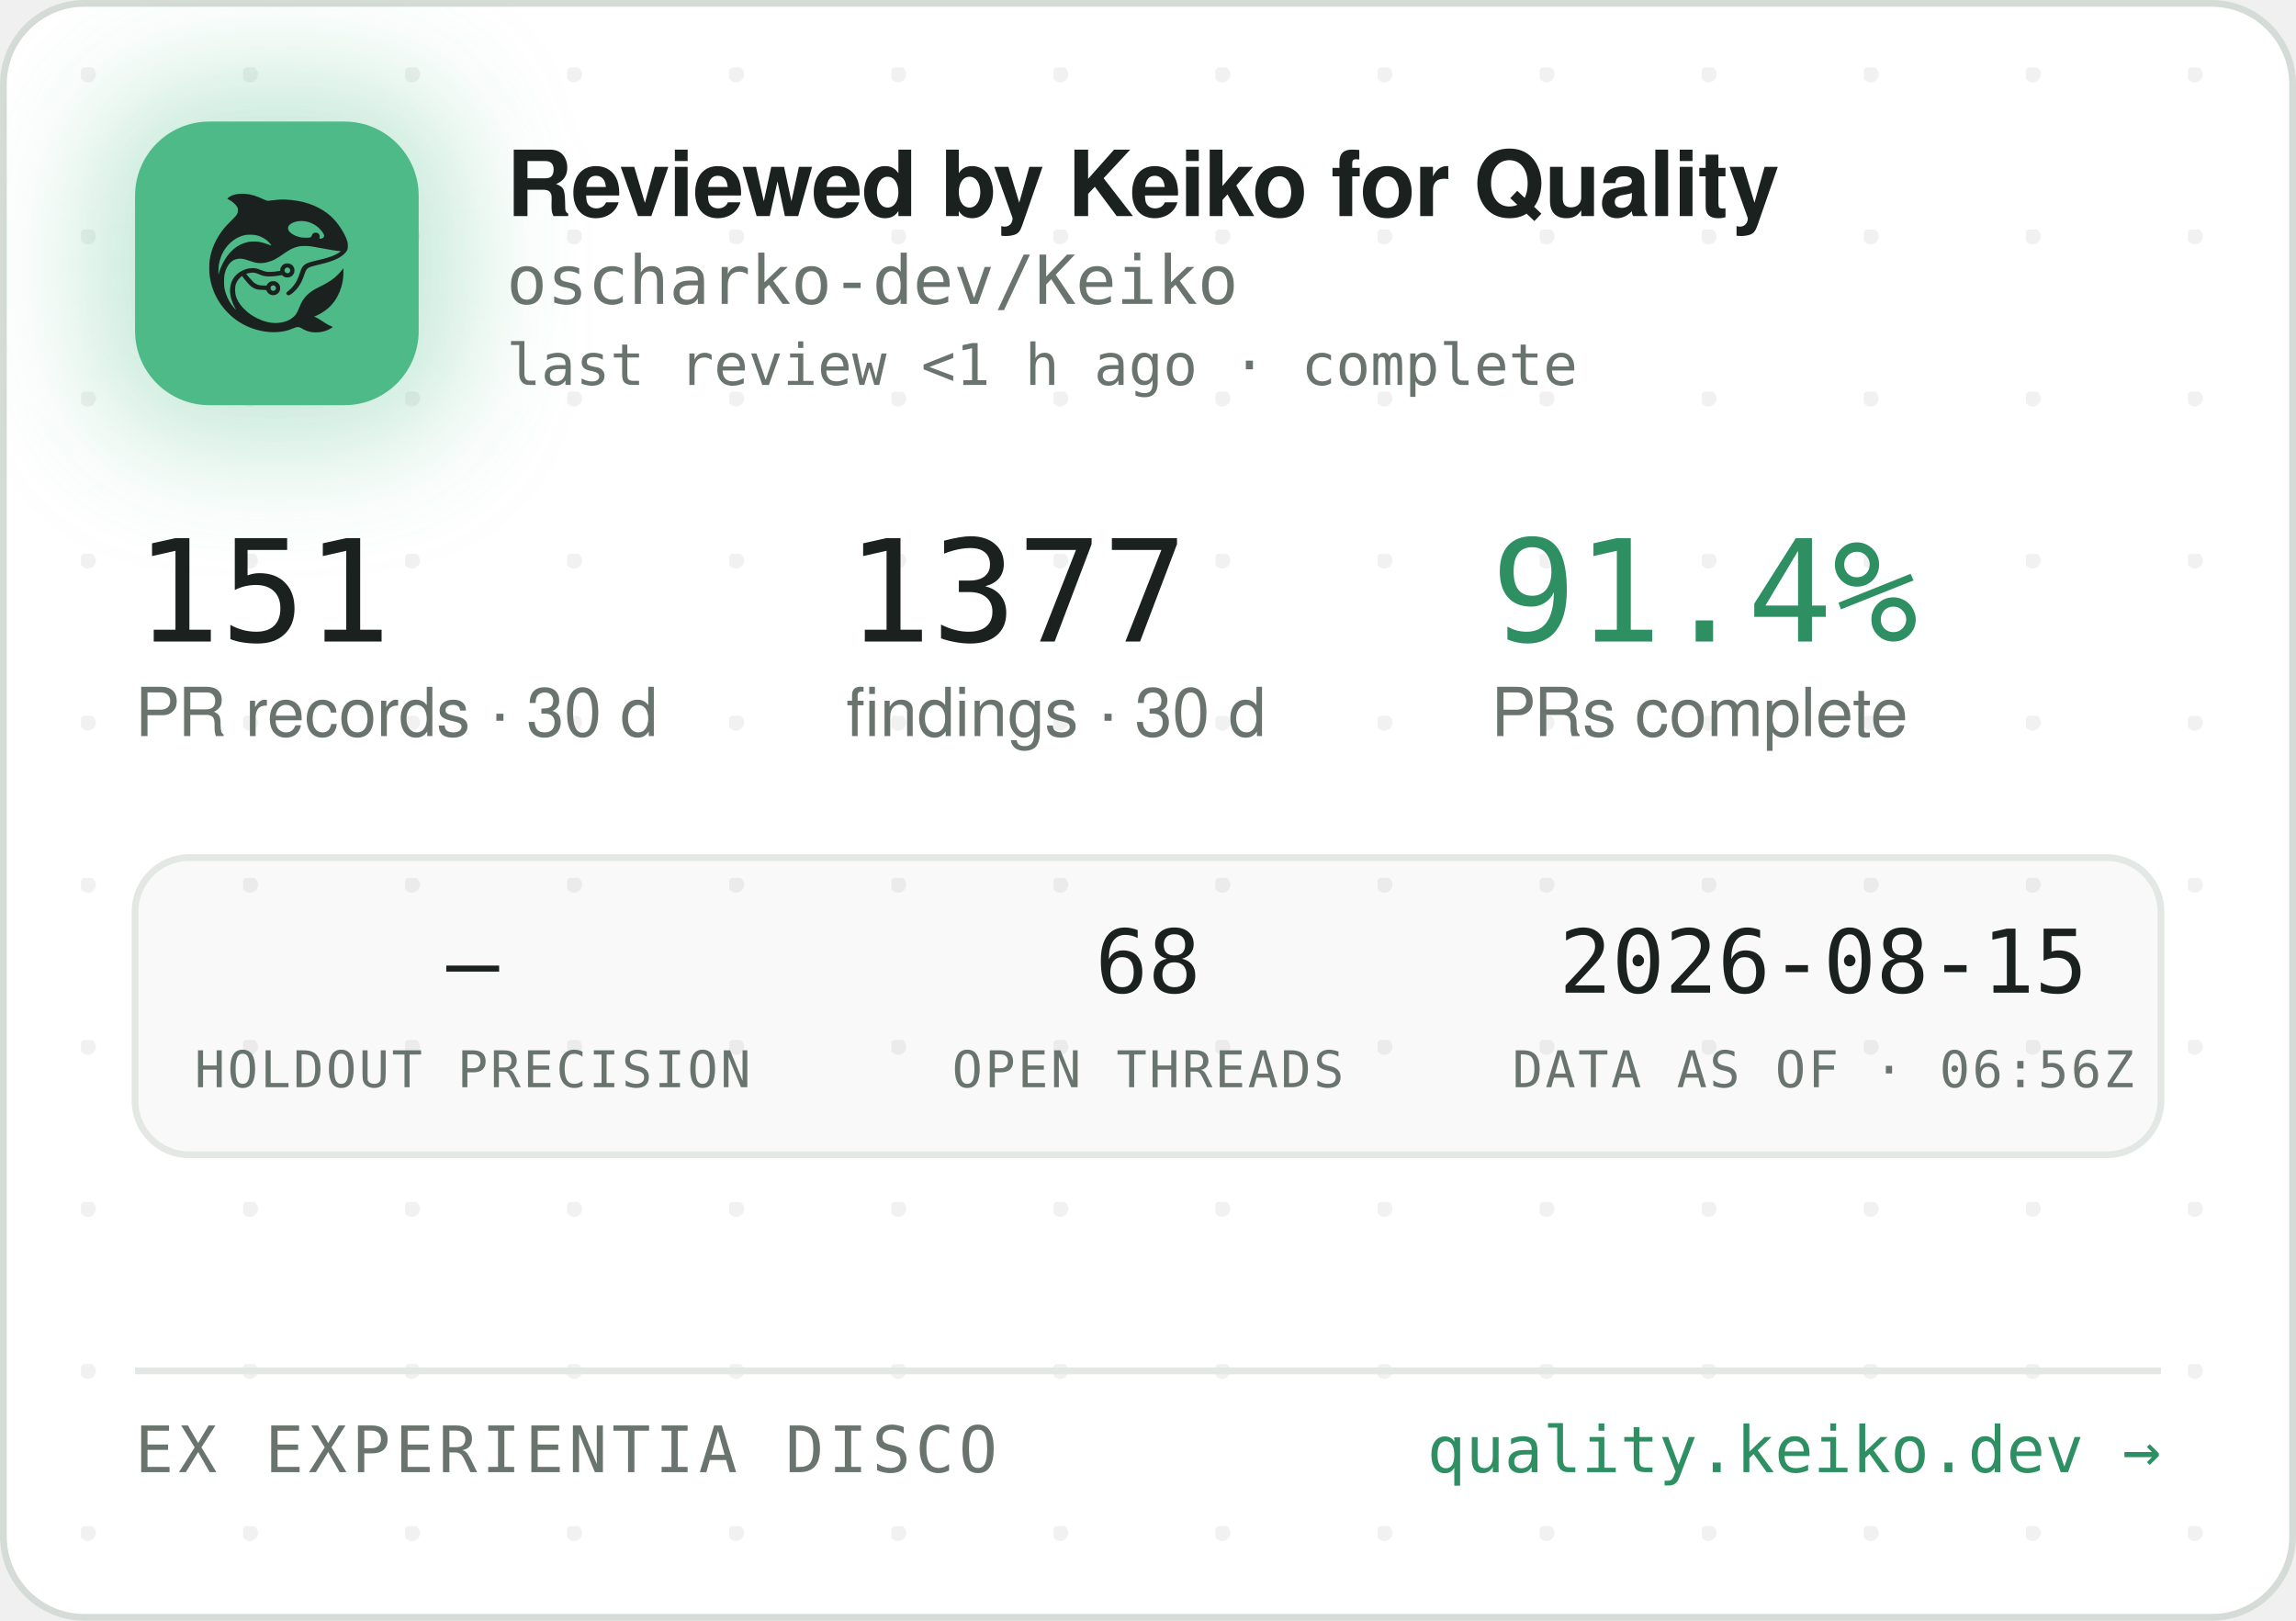
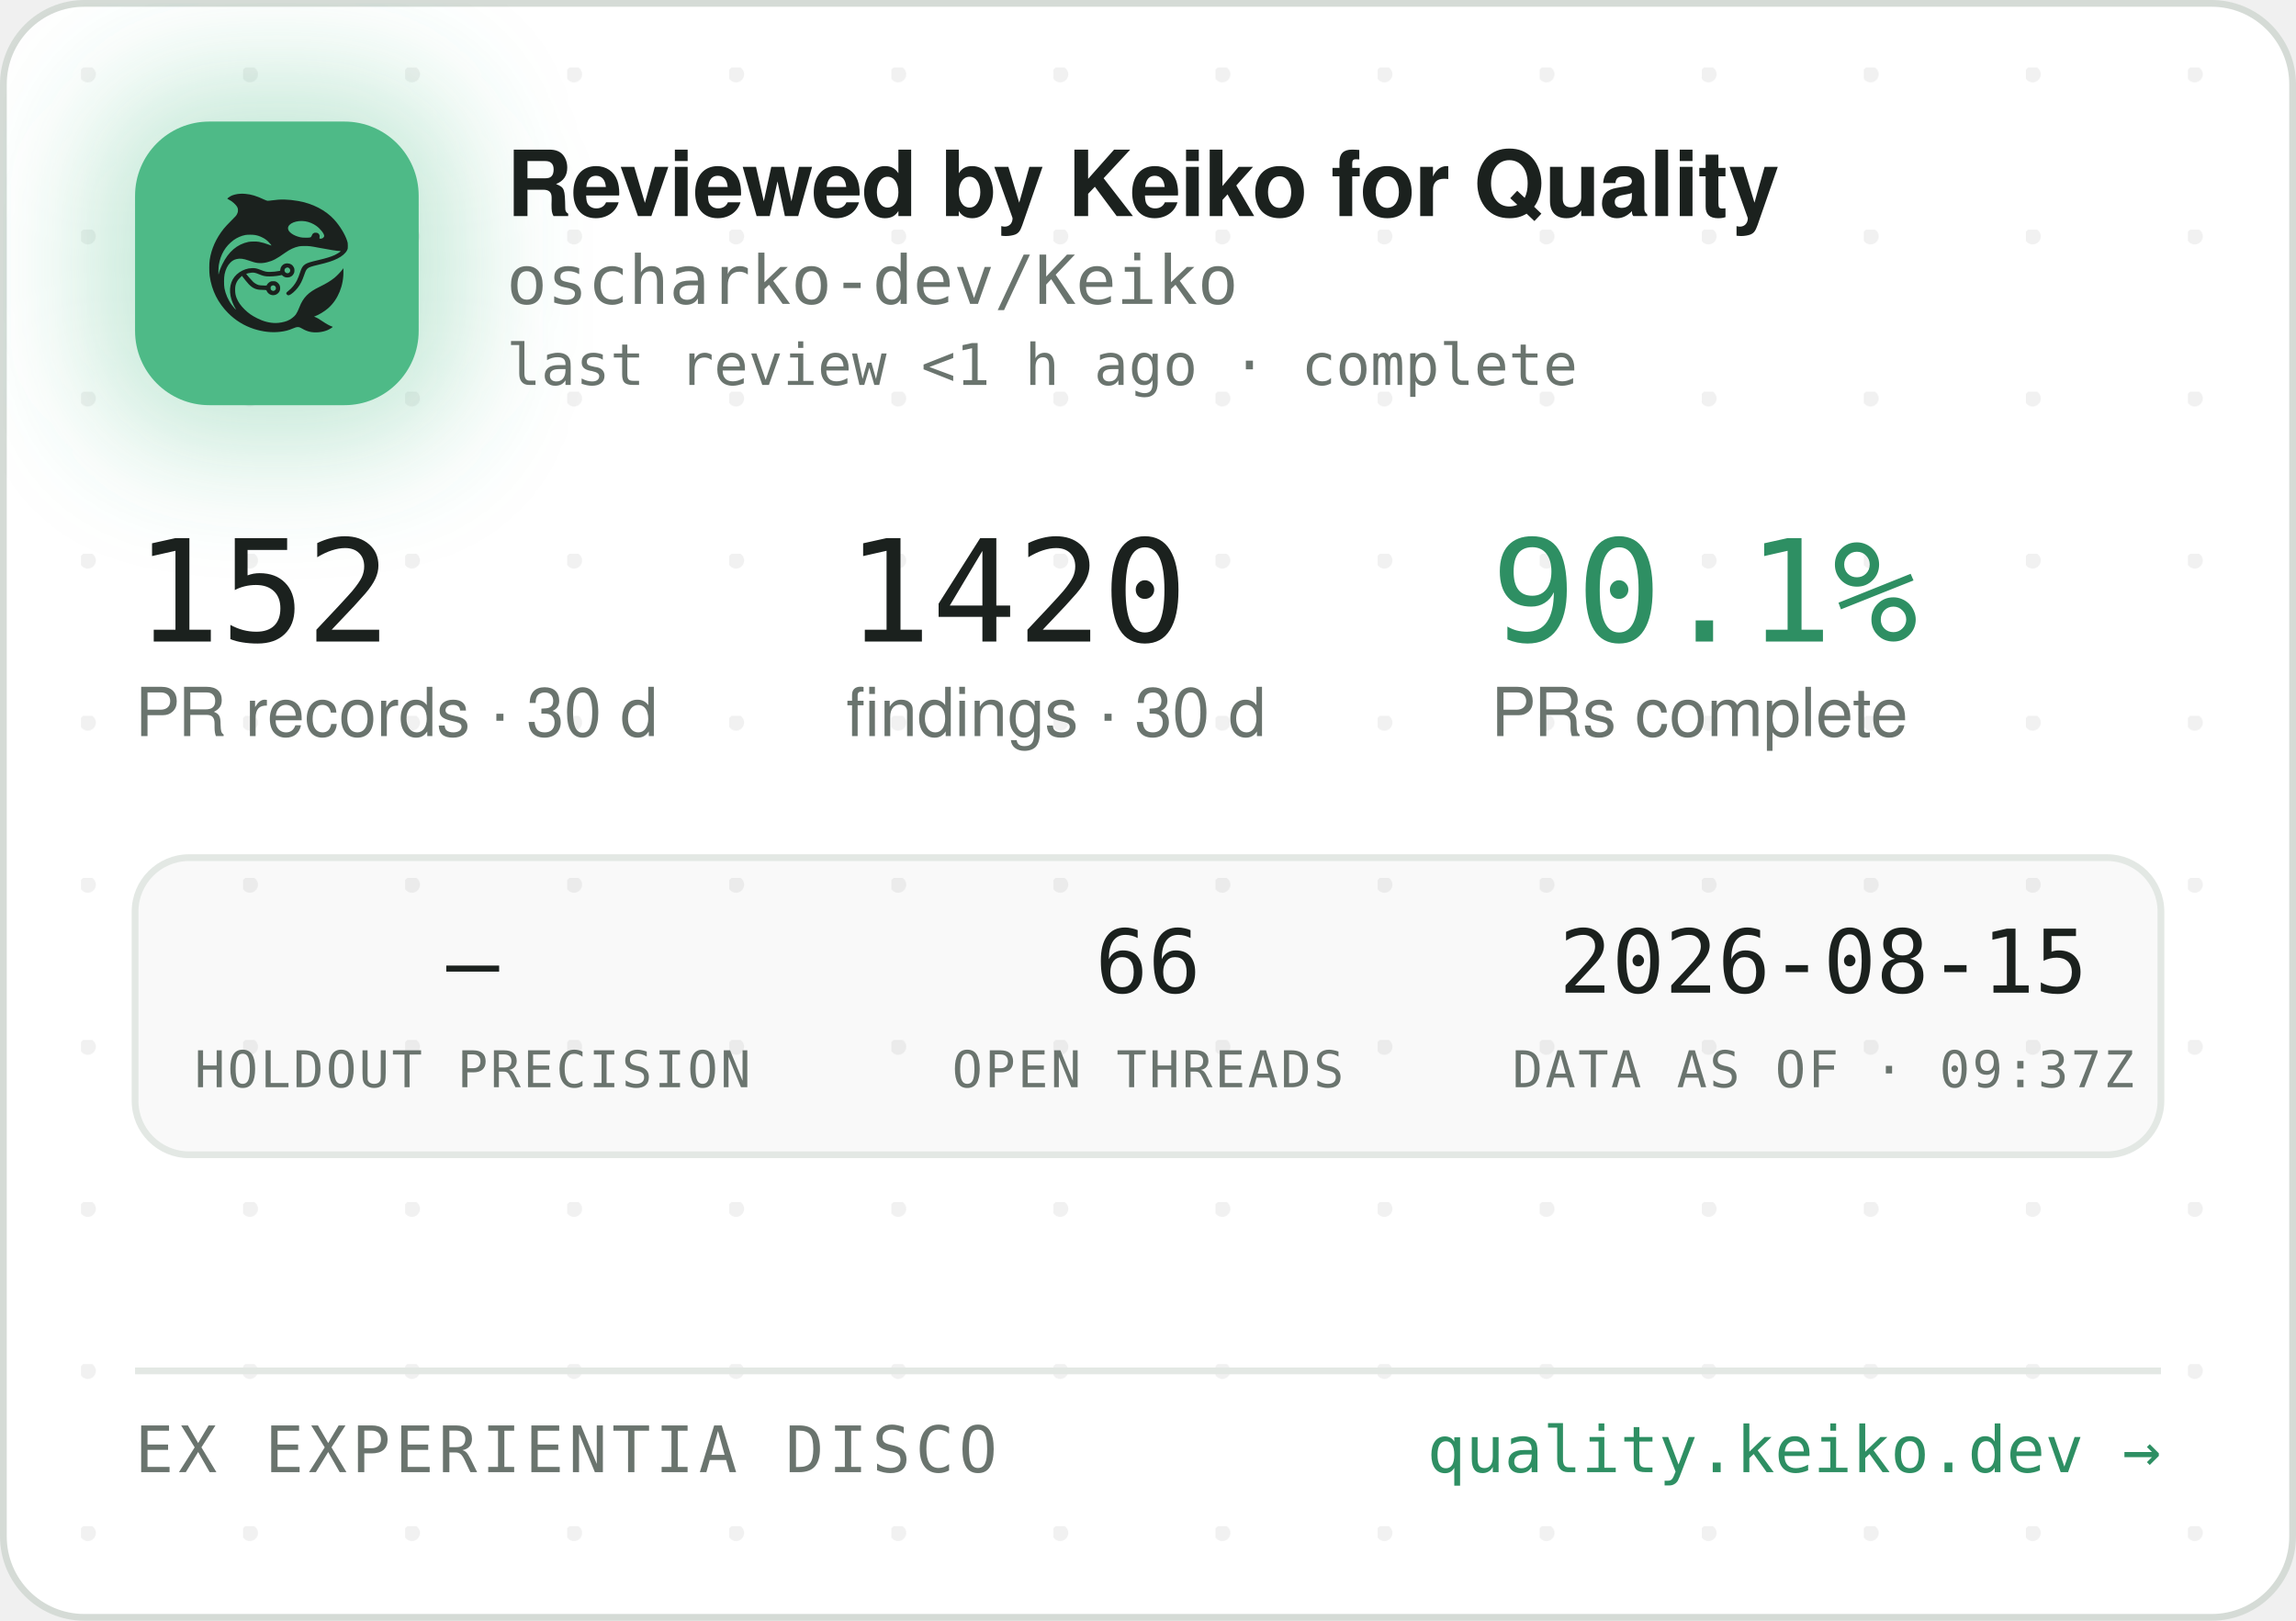
<svg xmlns="http://www.w3.org/2000/svg" width="340" height="240" viewBox="0 0 340 240" role="img" aria-label="Reviewed by Keiko for Quality — oscharko-dev/Keiko">
  <defs>
    <pattern id="dots" width="24" height="24" patternUnits="userSpaceOnUse" x="12" y="10">
      <circle cx="1" cy="1" r="1.2" fill="rgba(27,33,30,0.06)" />
    </pattern>
    <filter id="glow" x="-60%" y="-60%" width="220%" height="220%">
      <feGaussianBlur stdDeviation="9" />
    </filter>
    <clipPath id="card">
      <rect x="0.5" y="0.5" width="339" height="239" rx="12" />
    </clipPath>
  </defs>
  <rect x="0.5" y="0.5" width="339" height="239" rx="12" fill="#FFFFFF" stroke="#D5DBD6" />
  <rect x="0.5" y="0.5" width="339" height="239" rx="12" fill="url(#dots)" />
  <g clip-path="url(#card)">
    <rect x="14" y="12" width="54" height="54" rx="16" fill="rgba(78,186,135,0.35)" filter="url(#glow)" />
    <rect x="20" y="18" width="42" height="42" rx="11" fill="#4EBA87" />
    <g transform="translate(24,22) scale(0.03320312)">
      <g transform="translate(1024 0) scale(-1 1)">
        <g transform="translate(1024, 1024) scale(-0.1, -0.1)" fill="#1B211E" stroke="none">
          <path d="M3465 8223 c-144 -8 -314 -52 -408 -105 -69 -39 -146 -99 -146 -113 0 -5 30 -24 68 -42 146 -70 323 -229 377 -340 25 -49 29 -70 29 -138 -1 -72 -5 -88 -39 -160 -36 -75 -54 -95 -265 -305 -134 -132 -270 -279 -331 -355 -339 -425 -552 -896 -626 -1390 -25 -165 -25 -549 0 -720 92 -645 368 -1196 826 -1655 322 -324 710 -562 1145 -704 389 -126 793 -172 1155 -130 235 27 377 63 579 149 205 87 268 86 423 -7 102 -62 231 -115 335 -138 247 -56 562 -26 794 74 92 40 244 136 232 146 -4 3 -26 12 -48 19 -86 28 -246 116 -385 211 -162 112 -284 182 -357 207 l-48 17 40 15 c185 70 436 223 595 363 438 386 695 1014 678 1663 l-3 120 -50 -70 c-64 -90 -248 -280 -350 -362 -171 -136 -366 -255 -645 -391 -288 -140 -442 -243 -590 -391 -136 -137 -247 -316 -325 -526 -47 -127 -114 -262 -160 -326 -79 -107 -237 -224 -384 -283 -136 -55 -355 -96 -514 -96 -274 0 -548 71 -832 215 -242 123 -375 216 -553 389 -175 171 -287 332 -361 517 -44 114 -63 216 -63 359 0 152 17 233 74 350 35 70 59 102 136 179 l95 94 21 -29 c55 -75 219 -277 277 -338 171 -183 337 -256 582 -256 56 0 126 -3 155 -7 53 -6 54 -7 76 -57 30 -66 97 -128 172 -156 151 -57 318 11 395 160 33 62 34 193 3 261 -30 64 -88 125 -148 157 -44 23 -63 27 -141 27 -78 0 -97 -4 -140 -27 -58 -30 -131 -105 -141 -142 -6 -25 -8 -26 -93 -26 -47 0 -131 5 -186 10 -87 8 -111 15 -182 51 -45 22 -109 66 -143 96 -59 53 -326 361 -319 367 14 11 179 47 241 52 102 9 177 -7 318 -66 158 -66 243 -89 357 -99 157 -12 413 5 582 40 l93 19 44 -39 c59 -52 135 -75 228 -69 117 8 212 72 262 176 23 47 28 71 28 138 0 70 -4 89 -29 138 -55 110 -145 167 -270 174 -65 3 -91 0 -137 -18 -107 -40 -183 -140 -195 -257 l-6 -52 -51 -11 c-104 -23 -285 -41 -411 -42 -149 -1 -211 12 -402 88 -186 74 -256 88 -403 81 -193 -8 -377 -70 -546 -182 -342 -228 -485 -611 -399 -1064 30 -157 119 -388 209 -541 20 -35 35 -64 33 -66 -8 -8 -111 108 -190 214 -154 206 -278 489 -324 737 -28 154 -25 492 6 635 46 216 133 391 256 514 82 82 161 128 271 156 152 39 300 23 529 -57 217 -76 308 -101 410 -114 137 -17 284 -7 426 30 272 70 414 145 809 425 217 153 399 238 610 283 64 14 129 18 265 18 197 0 269 -9 615 -76 461 -89 843 -149 952 -149 41 0 41 0 23 -20 -28 -31 -169 -119 -254 -158 -167 -77 -388 -145 -716 -222 -399 -93 -508 -128 -608 -194 -102 -68 -160 -160 -217 -346 -35 -115 -102 -286 -149 -378 -85 -168 -227 -341 -377 -458 -105 -82 -115 -107 -69 -162 29 -34 65 -44 109 -29 86 29 261 181 371 322 126 162 201 309 295 581 61 176 90 232 145 283 62 57 163 93 470 165 439 104 640 169 863 278 206 100 368 240 434 375 32 67 33 71 33 198 -1 120 -3 138 -34 229 -98 294 -319 655 -573 936 -381 421 -968 723 -1618 834 -448 76 -767 83 -1169 25 -80 -12 -165 -19 -190 -17 -26 3 -90 26 -146 53 -343 162 -576 233 -842 255 -114 9 -141 10 -248 3z m2926 -1227 c164 -27 346 -102 485 -202 181 -129 354 -348 354 -448 0 -64 -75 -126 -154 -126 -60 0 -63 4 -52 70 8 50 7 65 -9 100 -29 64 -74 93 -151 98 -54 4 -70 1 -107 -21 -42 -25 -61 -52 -91 -129 -25 -64 -55 -73 -246 -73 -121 0 -187 5 -248 18 -318 70 -556 242 -556 402 0 218 388 374 775 311z m-2249 -611 c119 -21 208 -50 321 -106 114 -56 177 -100 266 -184 67 -63 157 -173 148 -181 -2 -3 -61 18 -130 45 -131 52 -298 100 -427 122 -113 20 -367 17 -470 -4 -502 -106 -885 -433 -1160 -992 -70 -142 -160 -379 -160 -424 0 -9 -5 -23 -11 -31 -13 -19 -5 316 10 410 80 482 295 846 661 1117 145 107 350 197 522 228 100 18 326 18 430 0z m1485 -1456 c95 -36 119 -159 42 -223 -78 -66 -209 -1 -209 104 0 60 33 100 99 121 36 10 36 10 68 -2z m-591 -822 c29 -26 37 -42 40 -77 6 -54 -9 -86 -55 -117 -41 -28 -70 -29 -119 -4 -44 22 -62 55 -62 112 0 51 13 75 53 99 50 31 101 26 143 -13z" />
        </g>
      </g>
    </g>
    <text x="75" y="32" font-family="-apple-system,'Segoe UI',Helvetica,Arial,sans-serif" font-size="13.5" font-weight="650" letter-spacing="-0.14" fill="#1B211E">Reviewed by Keiko for Quality</text>
    <text x="75" y="45" font-family="'JetBrains Mono',SFMono-Regular,Consolas,Menlo,monospace" font-size="10" fill="#6A746E">oscharko-dev/Keiko</text>
    <text x="75" y="57" font-family="'JetBrains Mono',SFMono-Regular,Consolas,Menlo,monospace" font-size="8.5" fill="#6A746E">last review &lt;1 h ago · complete</text>
-     <text x="20" y="95" font-family="'JetBrains Mono',SFMono-Regular,Consolas,Menlo,monospace" font-size="21" fill="#1B211E">151</text>
+     <text x="20" y="95" font-family="'JetBrains Mono',SFMono-Regular,Consolas,Menlo,monospace" font-size="21" fill="#1B211E">152</text>
    <text x="20" y="109" font-family="-apple-system,'Segoe UI',Helvetica,Arial,sans-serif" font-size="10" fill="#6A746E">PR records · 30 d</text>
-     <text x="125.3" y="95" font-family="'JetBrains Mono',SFMono-Regular,Consolas,Menlo,monospace" font-size="21" fill="#1B211E">1377</text>
+     <text x="125.3" y="95" font-family="'JetBrains Mono',SFMono-Regular,Consolas,Menlo,monospace" font-size="21" fill="#1B211E">1420</text>
    <text x="125.3" y="109" font-family="-apple-system,'Segoe UI',Helvetica,Arial,sans-serif" font-size="10" fill="#6A746E">findings · 30 d</text>
-     <text x="220.8" y="95" font-family="'JetBrains Mono',SFMono-Regular,Consolas,Menlo,monospace" font-size="21" fill="#2E8F63">91.4%</text>
+     <text x="220.8" y="95" font-family="'JetBrains Mono',SFMono-Regular,Consolas,Menlo,monospace" font-size="21" fill="#2E8F63">90.1%</text>
    <text x="220.8" y="109" font-family="-apple-system,'Segoe UI',Helvetica,Arial,sans-serif" font-size="10" fill="#6A746E">PRs complete</text>
    <rect x="20" y="127" width="300" height="44" rx="8" fill="rgba(27,33,30,0.025)" stroke="#E3E8E4" />
    <text x="70" y="147" text-anchor="middle" font-family="'JetBrains Mono',SFMono-Regular,Consolas,Menlo,monospace" font-size="13" fill="#1B211E">—</text>
    <text x="70" y="161" text-anchor="middle" font-family="'JetBrains Mono',SFMono-Regular,Consolas,Menlo,monospace" font-size="7.5" letter-spacing="0.35" fill="#6A746E">HOLDOUT PRECISION</text>
-     <text x="170" y="147" text-anchor="middle" font-family="'JetBrains Mono',SFMono-Regular,Consolas,Menlo,monospace" font-size="13" fill="#1B211E">68</text>
+     <text x="170" y="147" text-anchor="middle" font-family="'JetBrains Mono',SFMono-Regular,Consolas,Menlo,monospace" font-size="13" fill="#1B211E">66</text>
    <text x="170" y="161" text-anchor="middle" font-family="'JetBrains Mono',SFMono-Regular,Consolas,Menlo,monospace" font-size="7.5" letter-spacing="0.35" fill="#6A746E">OPEN THREADS</text>
    <text x="270" y="147" text-anchor="middle" font-family="'JetBrains Mono',SFMono-Regular,Consolas,Menlo,monospace" font-size="13" fill="#1B211E">2026-08-15</text>
-     <text x="270" y="161" text-anchor="middle" font-family="'JetBrains Mono',SFMono-Regular,Consolas,Menlo,monospace" font-size="7.5" letter-spacing="0.35" fill="#6A746E">DATA AS OF · 06:56Z</text>
+     <text x="270" y="161" text-anchor="middle" font-family="'JetBrains Mono',SFMono-Regular,Consolas,Menlo,monospace" font-size="7.5" letter-spacing="0.35" fill="#6A746E">DATA AS OF · 09:37Z</text>
    <line x1="20" y1="203" x2="320" y2="203" stroke="#E3E8E4" />
    <text x="20" y="218" font-family="'JetBrains Mono',SFMono-Regular,Consolas,Menlo,monospace" font-size="9.5" letter-spacing="0.7" fill="#6A746E">EX EXPERIENTIA DISCO</text>
    <text x="320" y="218" text-anchor="end" font-family="'JetBrains Mono',SFMono-Regular,Consolas,Menlo,monospace" font-size="9.5" fill="#2E8F63">quality.keiko.dev →</text>
  </g>
</svg>
